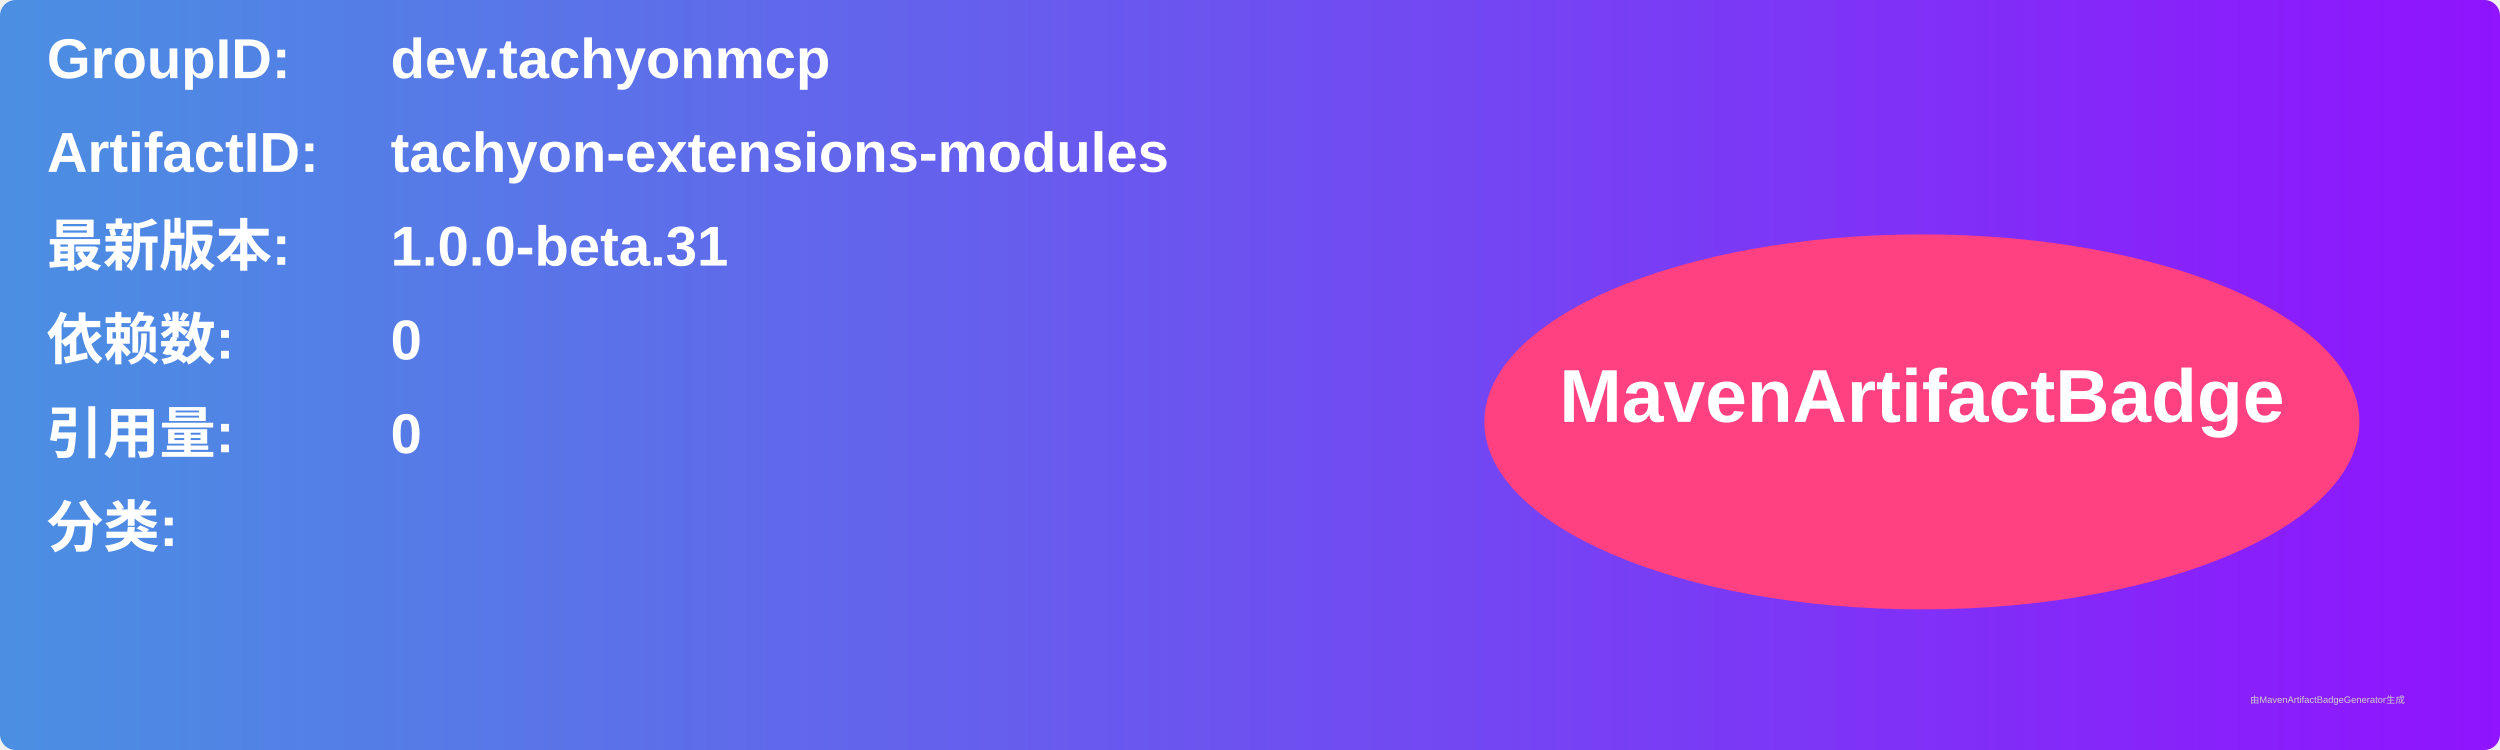
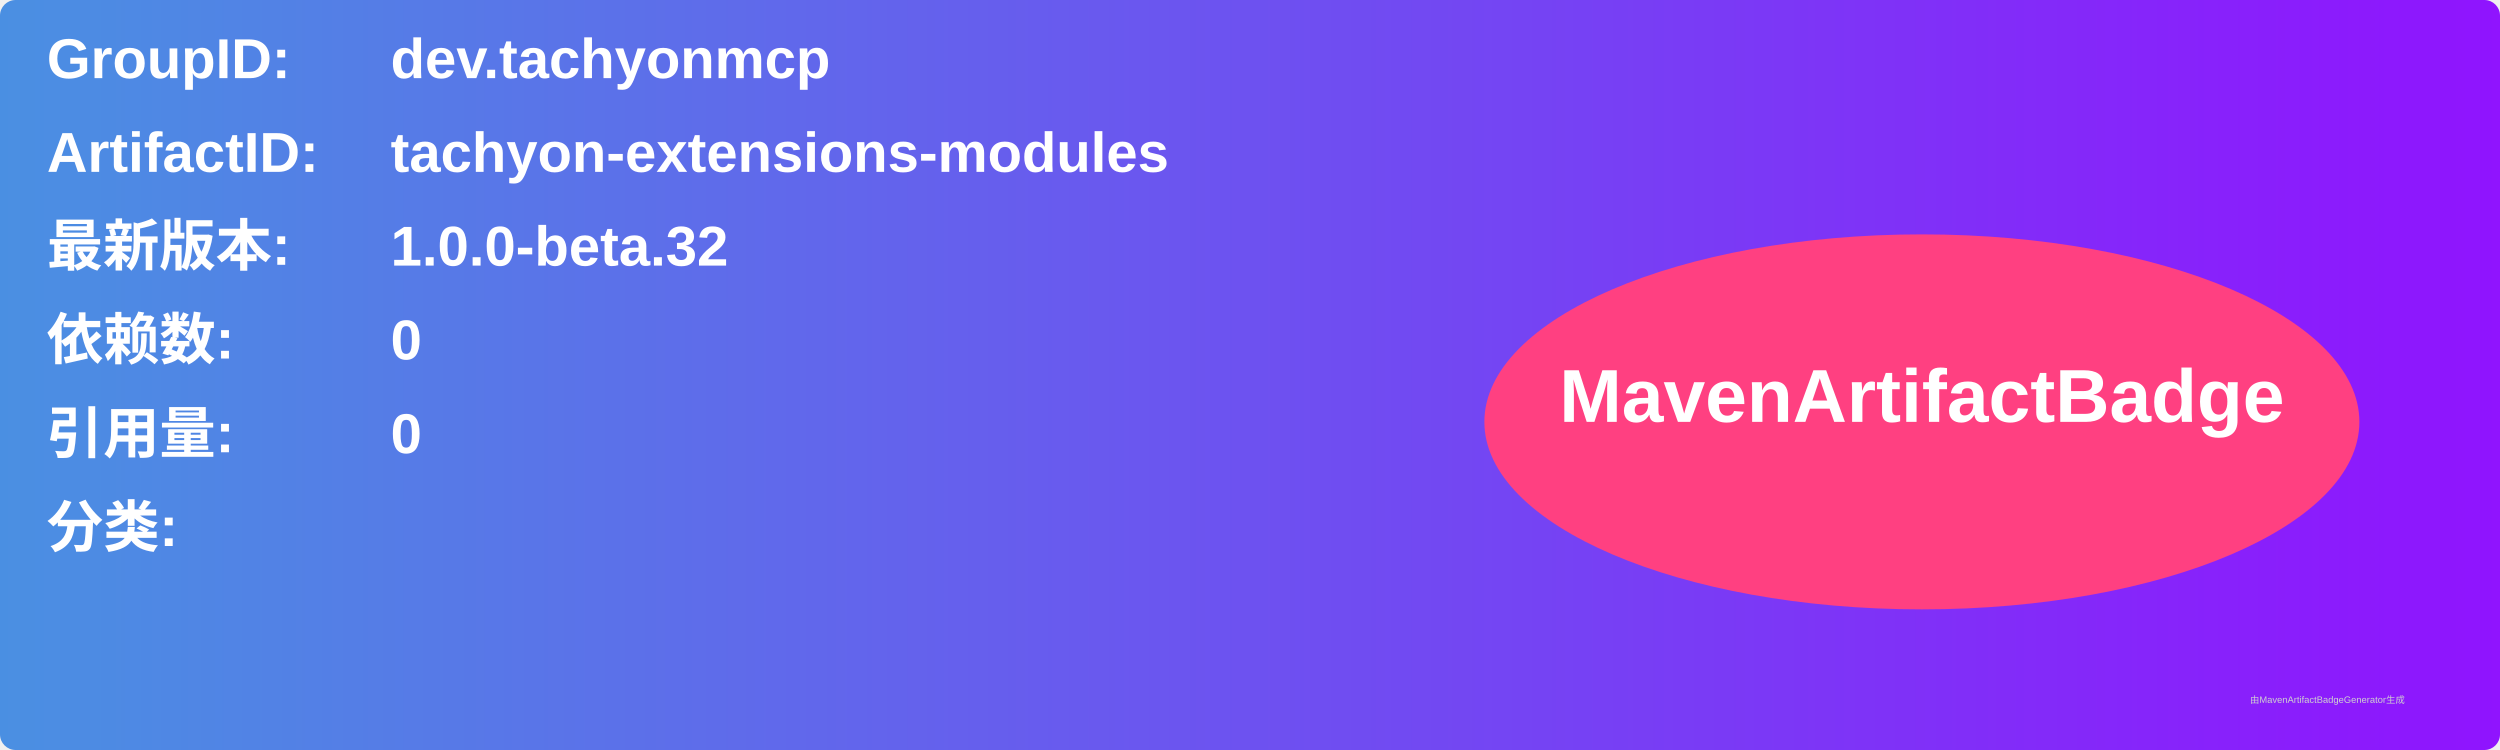
<svg xmlns="http://www.w3.org/2000/svg" width="800" height="240" viewBox="0 0 800 240">
  <linearGradient id="grad" x1="0%" y1="0%" x2="100%" y2="0%">
    <stop offset="0%" stop-color="#4a90e2" />
    <stop offset="100%" stop-color="#9013fe" />
  </linearGradient>
  <rect width="100%" height="100%" rx="5" ry="5" fill="url(#grad)" />
  <g transform="translate(15, 15)">
    <text x="0" y="10" font-family="Arial" font-size="18" fill="white" font-weight="bold" width="260">GroupID:</text>
    <text x="110" y="10" font-family="Arial" font-size="18" fill="white" font-weight="bold" width="460">dev.tachyonmcp</text>
    <text x="0" y="40" font-family="Arial" font-size="18" fill="white" font-weight="bold" width="260">ArtifactID:</text>
    <text x="110" y="40" font-family="Arial" font-size="18" fill="white" font-weight="bold" width="460">tachyon-extensions-modules</text>
    <text x="0" y="70" font-family="Arial" font-size="18" fill="white" font-weight="bold">最新版本:</text>
    <text x="110" y="70" font-family="Arial" font-size="18" fill="white" font-weight="bold">
-       <tspan font-weight="bold">1.0.0-beta.31</tspan>
+       <tspan font-weight="bold">1.0.0-beta.32</tspan>
    </text>
    <text x="0" y="100" font-family="Arial" font-size="18" fill="white" font-weight="bold">依赖数: </text>
    <text x="110" y="100" font-family="Arial" font-size="18" fill="white">
      <tspan font-weight="bold">0</tspan>
    </text>
    <text x="0" y="130" font-family="Arial" font-size="18" fill="white" font-weight="bold">引用量: </text>
    <text x="110" y="130" font-family="Arial" font-size="18" fill="white">
      <tspan font-weight="bold">0</tspan>
    </text>
    <text x="0" y="160" font-family="Arial" font-size="18" fill="white" font-weight="bold">分类:</text>
    <text x="10" y="190" font-family="Arial" font-size="10" fill="white">
      <tspan font-weight="bold" />
    </text>
    <ellipse cx="600" cy="120" rx="140" ry="60" fill="#ff4081" />
    <text x="600" y="120" text-anchor="middle" font-family="Arial" font-size="24" fill="white" font-weight="bold">MavenArtifactBadge</text>
  </g>
  <text x="720" y="225" font-family="Arial" font-size="3" fill="#d0d0d0">由MavenArtifactBadgeGenerator生成</text>
</svg>
